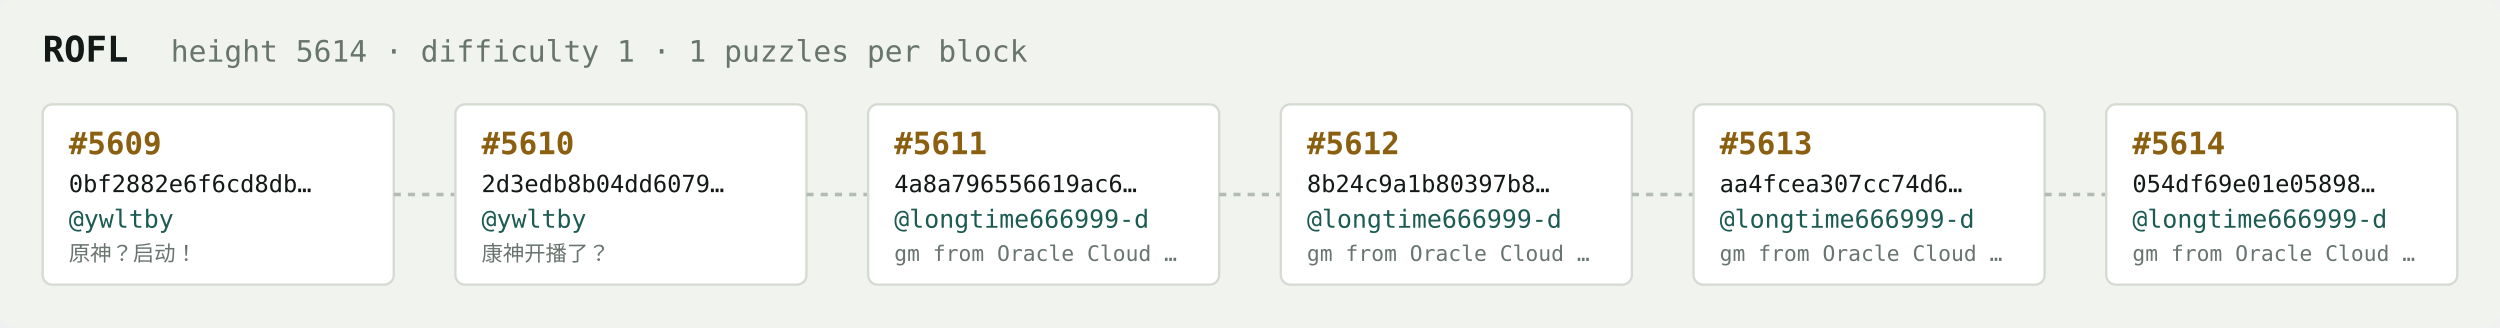
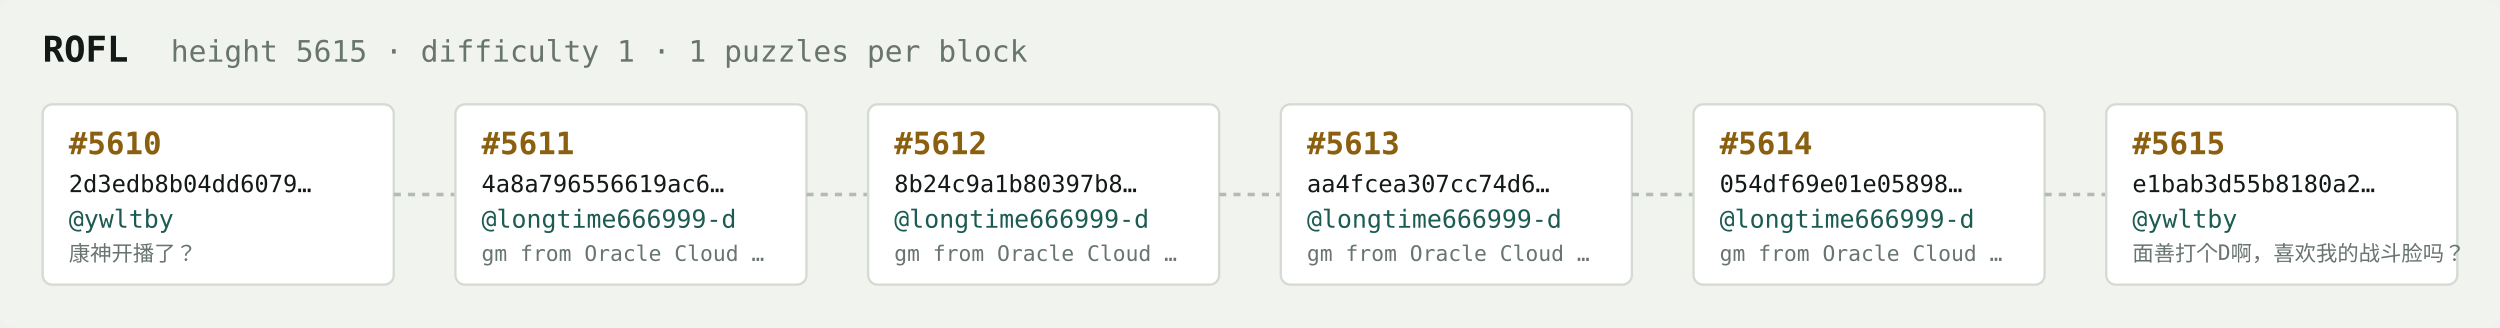
<svg xmlns="http://www.w3.org/2000/svg" width="1054" height="138" viewBox="0 0 1054 138" font-family="ui-monospace,SFMono-Regular,Menlo,monospace">
  <rect fill="#f1f3ef" width="1054" height="138" rx="6" />
  <text x="18" y="26" fill="#121916" font-size="15" font-weight="700">ROFL</text>
-   <text x="72" y="26" fill="#68746e" font-size="12.5">height 5614 · difficulty 1 · 1 puzzles per block</text>
+   <text x="72" y="26" fill="#68746e" font-size="12.5">height 5615 · difficulty 1 · 1 puzzles per block</text>
  <rect x="18" y="44" width="148" height="76" rx="4" fill="#ffffff" stroke="#d5dbd2" stroke-width="1" />
-   <text x="29" y="65" fill="#8a5f10" font-size="13" font-weight="700">#5609</text>
-   <text x="29" y="81" fill="#121916" font-size="10">0bf2882e6f6cd8db…</text>
+   <text x="29" y="65" fill="#8a5f10" font-size="13" font-weight="700">#5610</text>
+   <text x="29" y="81" fill="#121916" font-size="10">2d3edb8b04dd6079…</text>
  <text x="29" y="96" fill="#1c5b52" font-size="10.5">@ywltby</text>
-   <text x="29" y="110" fill="#68746e" font-size="9">原神？启动！</text>
+   <text x="29" y="110" fill="#68746e" font-size="9">康神开播了？</text>
  <line x1="166" y1="82.0" x2="192" y2="82.0" stroke="#b3bcb4" stroke-width="1.5" stroke-dasharray="3 3" />
  <rect x="192" y="44" width="148" height="76" rx="4" fill="#ffffff" stroke="#d5dbd2" stroke-width="1" />
-   <text x="203" y="65" fill="#8a5f10" font-size="13" font-weight="700">#5610</text>
-   <text x="203" y="81" fill="#121916" font-size="10">2d3edb8b04dd6079…</text>
-   <text x="203" y="96" fill="#1c5b52" font-size="10.5">@ywltby</text>
-   <text x="203" y="110" fill="#68746e" font-size="9">康神开播了？</text>
+   <text x="203" y="65" fill="#8a5f10" font-size="13" font-weight="700">#5611</text>
+   <text x="203" y="81" fill="#121916" font-size="10">4a8a796556619ac6…</text>
+   <text x="203" y="96" fill="#1c5b52" font-size="10.5">@longtime666999-d</text>
+   <text x="203" y="110" fill="#68746e" font-size="9">gm from Oracle Cloud …</text>
  <line x1="340" y1="82.0" x2="366" y2="82.0" stroke="#b3bcb4" stroke-width="1.5" stroke-dasharray="3 3" />
  <rect x="366" y="44" width="148" height="76" rx="4" fill="#ffffff" stroke="#d5dbd2" stroke-width="1" />
-   <text x="377" y="65" fill="#8a5f10" font-size="13" font-weight="700">#5611</text>
-   <text x="377" y="81" fill="#121916" font-size="10">4a8a796556619ac6…</text>
+   <text x="377" y="65" fill="#8a5f10" font-size="13" font-weight="700">#5612</text>
+   <text x="377" y="81" fill="#121916" font-size="10">8b24c9a1b80397b8…</text>
  <text x="377" y="96" fill="#1c5b52" font-size="10.5">@longtime666999-d</text>
  <text x="377" y="110" fill="#68746e" font-size="9">gm from Oracle Cloud …</text>
  <line x1="514" y1="82.0" x2="540" y2="82.0" stroke="#b3bcb4" stroke-width="1.5" stroke-dasharray="3 3" />
  <rect x="540" y="44" width="148" height="76" rx="4" fill="#ffffff" stroke="#d5dbd2" stroke-width="1" />
-   <text x="551" y="65" fill="#8a5f10" font-size="13" font-weight="700">#5612</text>
-   <text x="551" y="81" fill="#121916" font-size="10">8b24c9a1b80397b8…</text>
+   <text x="551" y="65" fill="#8a5f10" font-size="13" font-weight="700">#5613</text>
+   <text x="551" y="81" fill="#121916" font-size="10">aa4fcea307cc74d6…</text>
  <text x="551" y="96" fill="#1c5b52" font-size="10.5">@longtime666999-d</text>
  <text x="551" y="110" fill="#68746e" font-size="9">gm from Oracle Cloud …</text>
  <line x1="688" y1="82.0" x2="714" y2="82.0" stroke="#b3bcb4" stroke-width="1.5" stroke-dasharray="3 3" />
  <rect x="714" y="44" width="148" height="76" rx="4" fill="#ffffff" stroke="#d5dbd2" stroke-width="1" />
-   <text x="725" y="65" fill="#8a5f10" font-size="13" font-weight="700">#5613</text>
-   <text x="725" y="81" fill="#121916" font-size="10">aa4fcea307cc74d6…</text>
+   <text x="725" y="65" fill="#8a5f10" font-size="13" font-weight="700">#5614</text>
+   <text x="725" y="81" fill="#121916" font-size="10">054df69e01e05898…</text>
  <text x="725" y="96" fill="#1c5b52" font-size="10.5">@longtime666999-d</text>
  <text x="725" y="110" fill="#68746e" font-size="9">gm from Oracle Cloud …</text>
  <line x1="862" y1="82.0" x2="888" y2="82.0" stroke="#b3bcb4" stroke-width="1.5" stroke-dasharray="3 3" />
  <rect x="888" y="44" width="148" height="76" rx="4" fill="#ffffff" stroke="#d5dbd2" stroke-width="1" />
-   <text x="899" y="65" fill="#8a5f10" font-size="13" font-weight="700">#5614</text>
-   <text x="899" y="81" fill="#121916" font-size="10">054df69e01e05898…</text>
-   <text x="899" y="96" fill="#1c5b52" font-size="10.5">@longtime666999-d</text>
-   <text x="899" y="110" fill="#68746e" font-size="9">gm from Oracle Cloud …</text>
+   <text x="899" y="65" fill="#8a5f10" font-size="13" font-weight="700">#5615</text>
+   <text x="899" y="81" fill="#121916" font-size="10">e1bab3d55b8180a2…</text>
+   <text x="899" y="96" fill="#1c5b52" font-size="10.5">@ywltby</text>
+   <text x="899" y="110" fill="#68746e" font-size="9">面善打个D啊，喜欢我的战斗脸吗？</text>
</svg>
